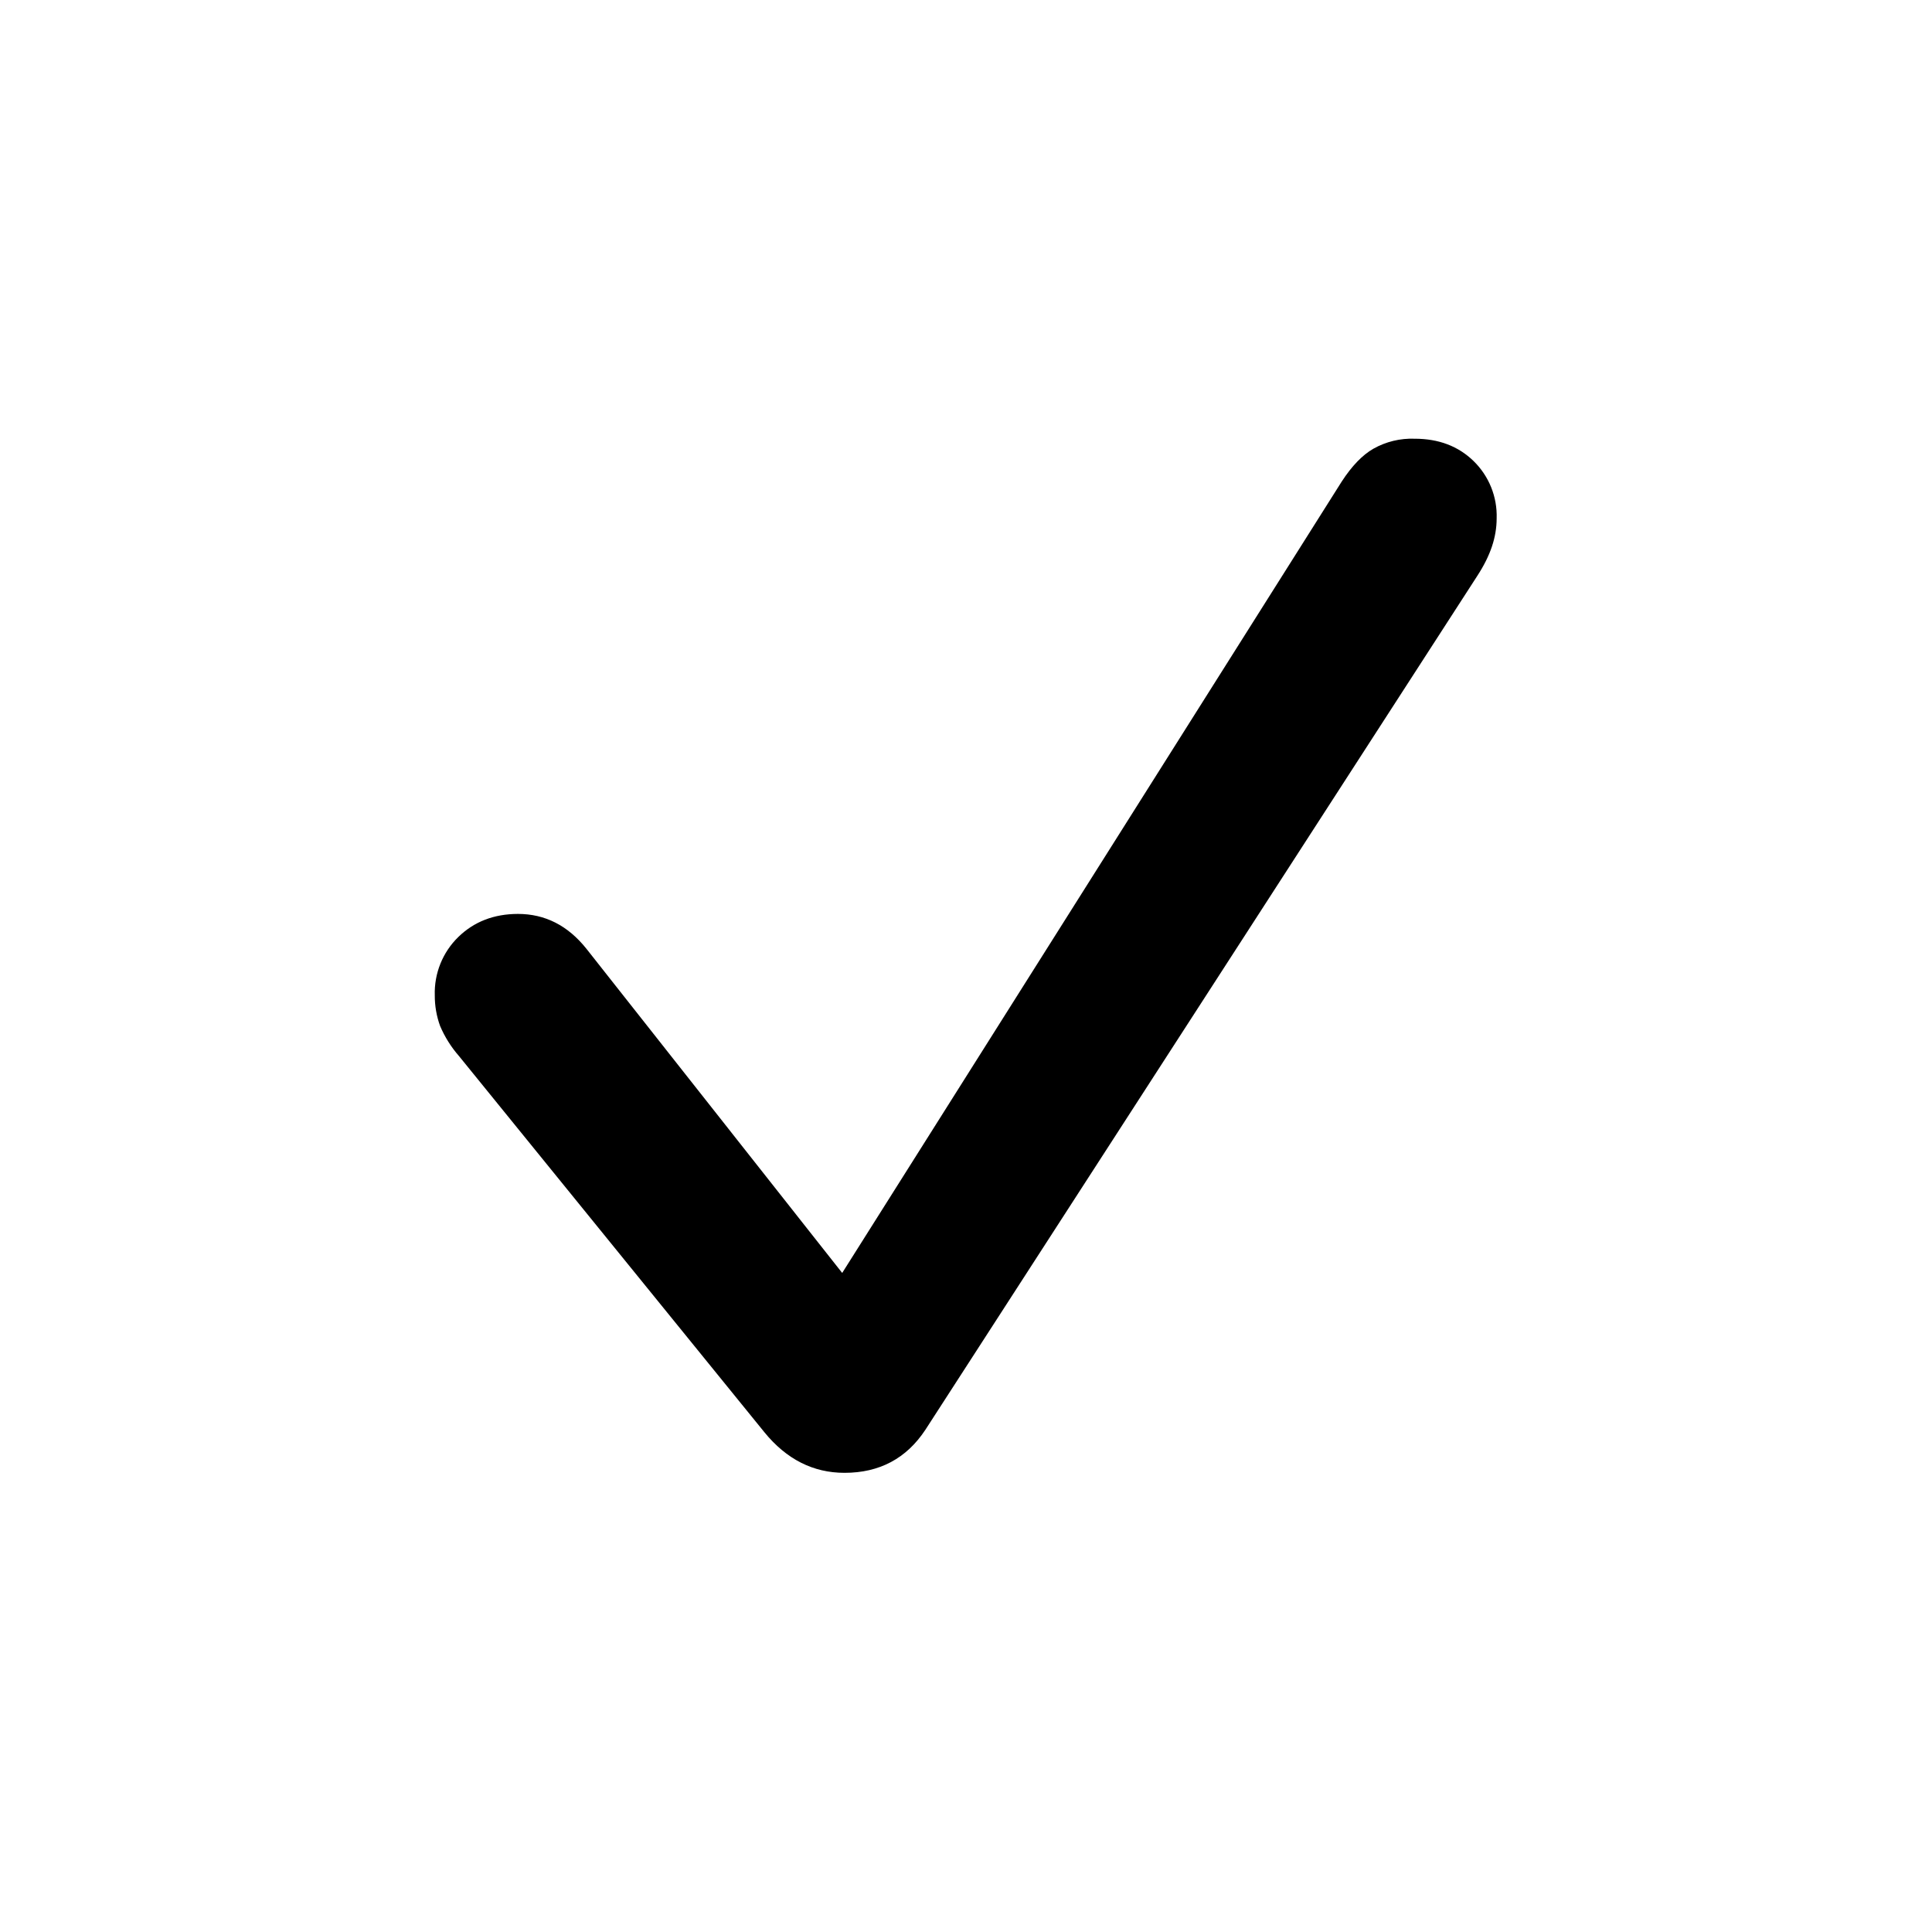
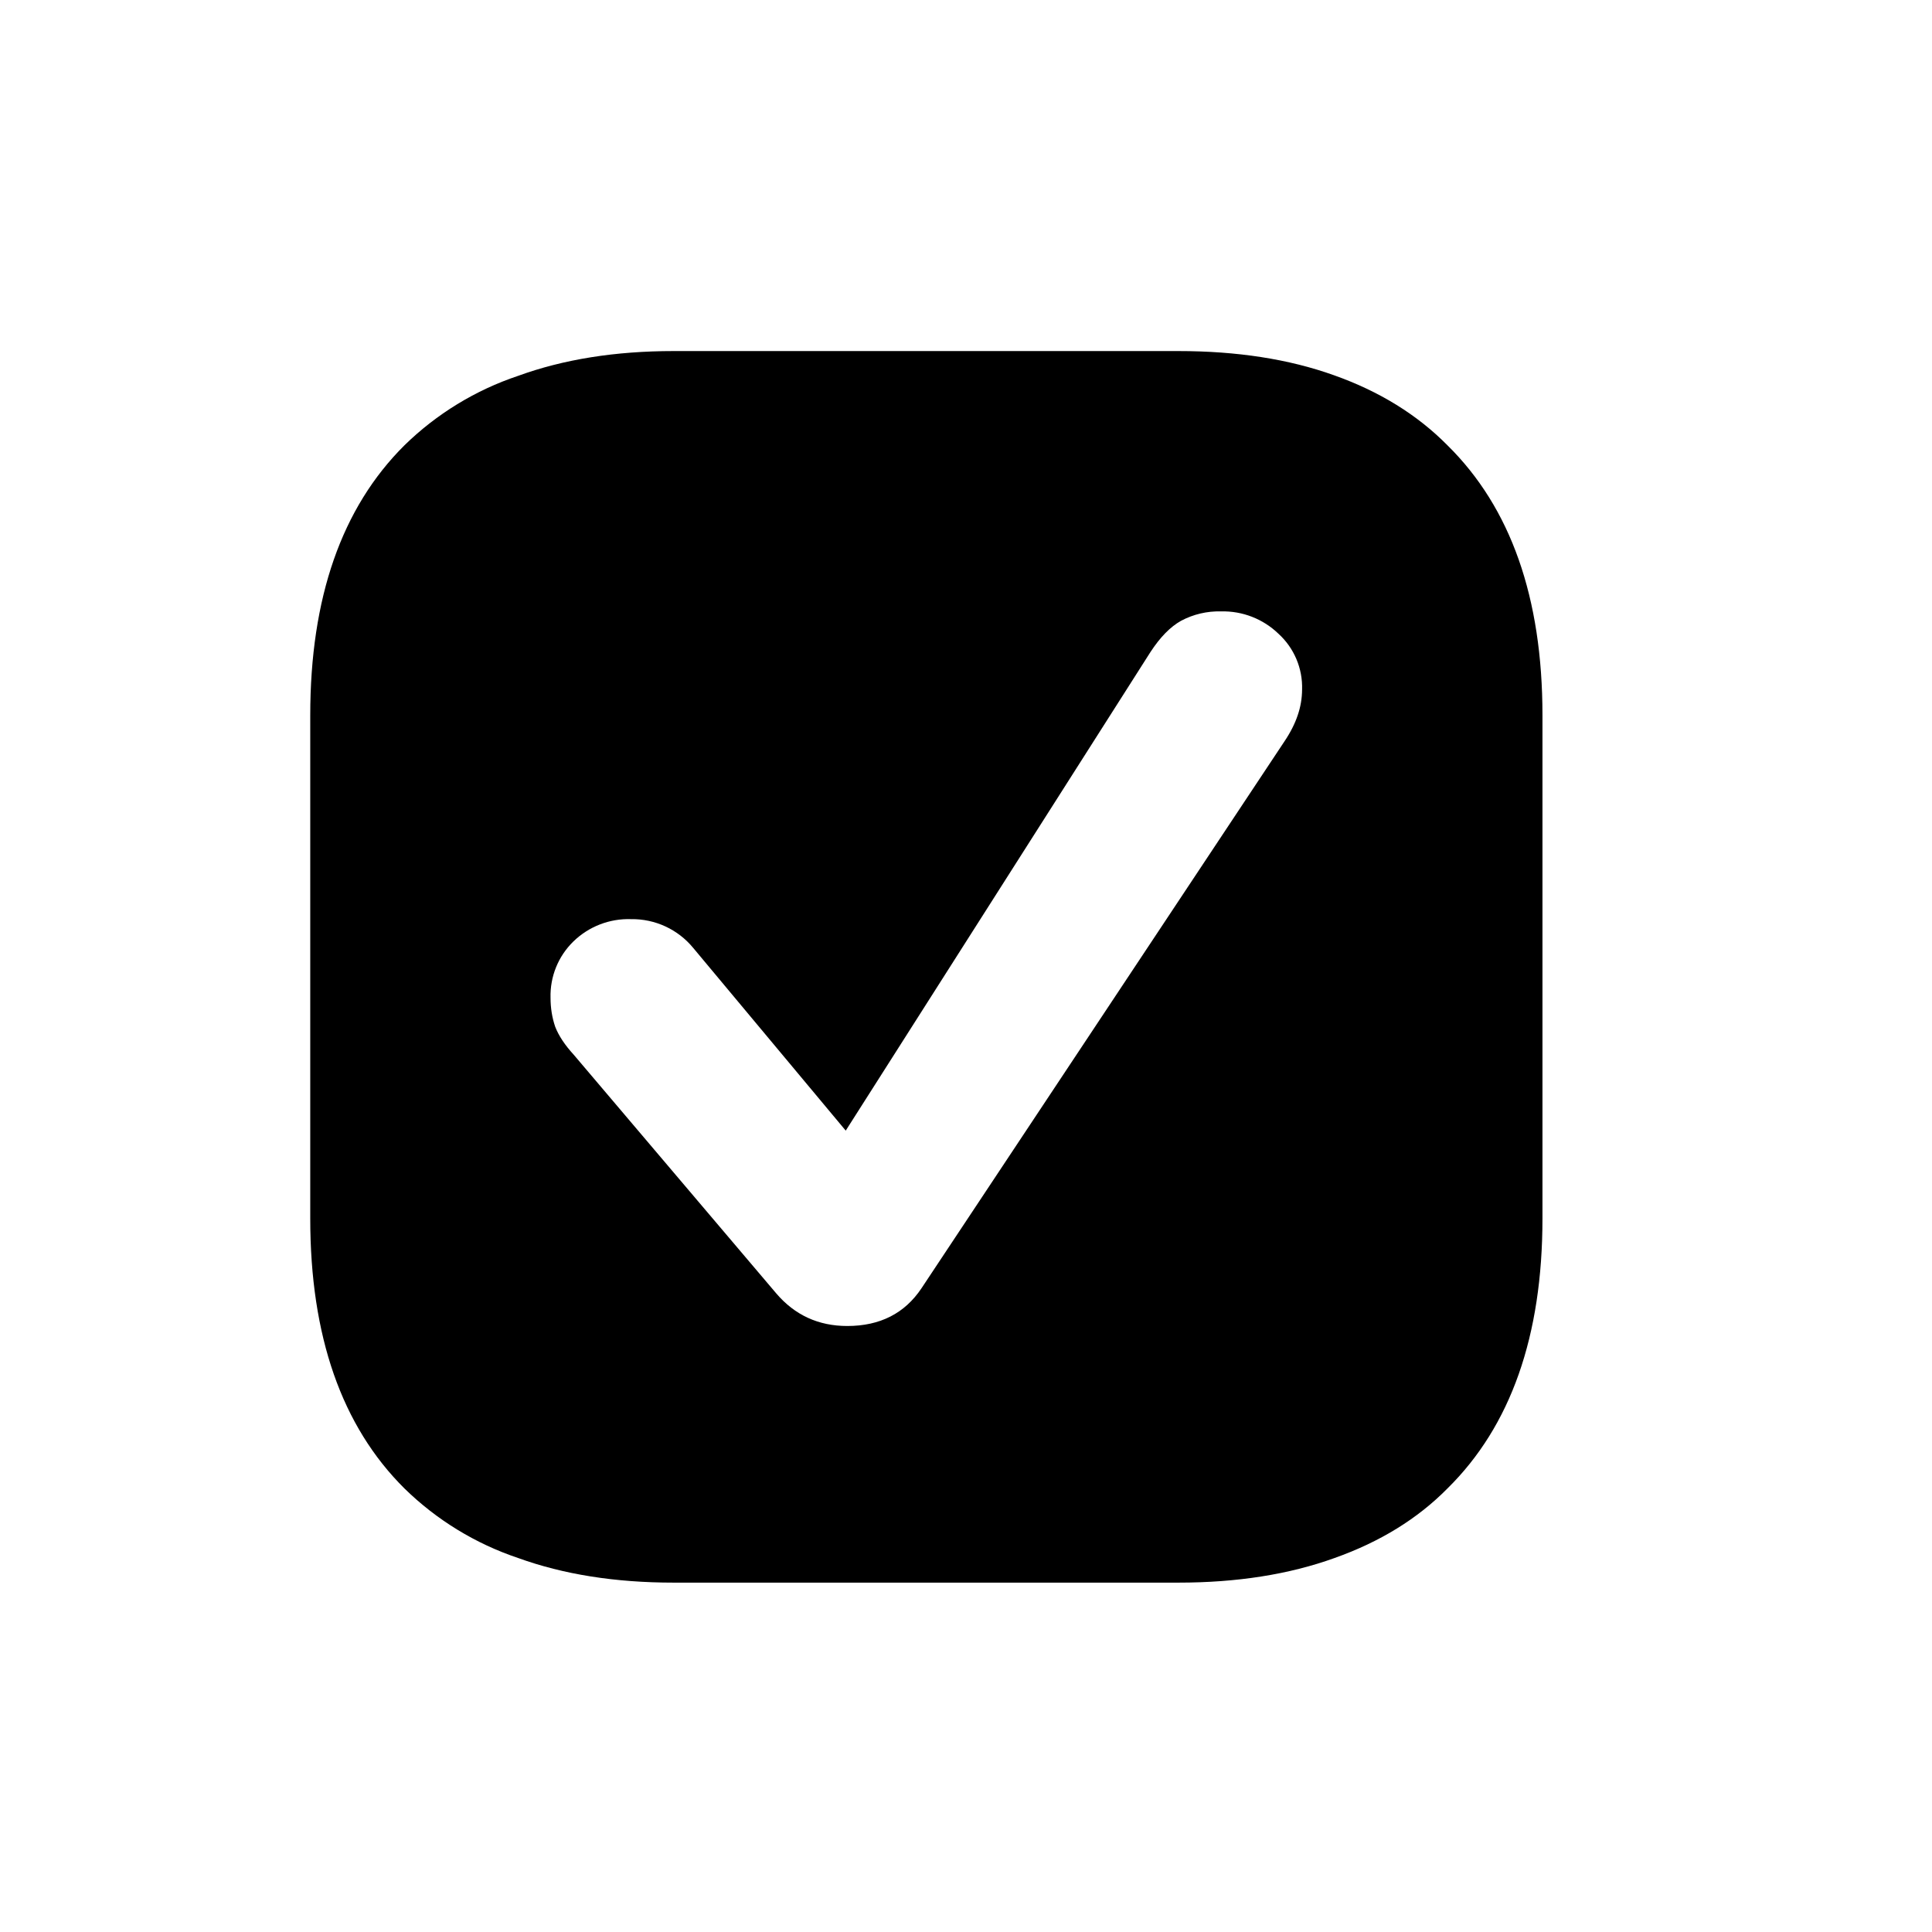
<svg xmlns="http://www.w3.org/2000/svg" fill="currentColor" viewBox="0 0 24 24">
-   <path d="M10.491 18.296q-.585 0-.996-.505l-3.794-4.673a1.4 1.4 0 0 1-.234-.373 1.1 1.1 0 0 1-.066-.381.97.97 0 0 1 .293-.725q.293-.285.74-.286.505 0 .85.432l3.178 4.028 6.204-9.829q.19-.293.395-.41a.97.97 0 0 1 .513-.124q.447 0 .732.278a.95.95 0 0 1 .286.71q0 .177-.059.352-.059.176-.183.366l-6.855 10.606q-.353.534-1.004.534" />
+   <path d="M14.637 4.361q1.095 0 1.933.3.847.3 1.411.871 1.18 1.162 1.18 3.354v6.25q0 2.192-1.18 3.354-.556.564-1.402.864-.847.306-1.942.306H8.369q-1.088 0-1.933-.306a3.7 3.7 0 0 1-1.412-.864q-1.17-1.162-1.17-3.353V8.886q0-2.191 1.17-3.354a3.7 3.7 0 0 1 1.412-.863q.846-.308 1.933-.308zm.532 3.234a1 1 0 0 0-.498.117q-.2.112-.381.39l-3.784 5.943-1.895-2.27a.98.98 0 0 0-.771-.357.98.98 0 0 0-.718.278.94.94 0 0 0-.283.699q0 .19.058.36.065.167.23.347l2.515 2.964q.346.406.883.406.61 0 .923-.47l4.507-6.791q.112-.166.166-.327a1 1 0 0 0 .054-.318.9.9 0 0 0-.293-.693.99.99 0 0 0-.713-.278" />
</svg>
